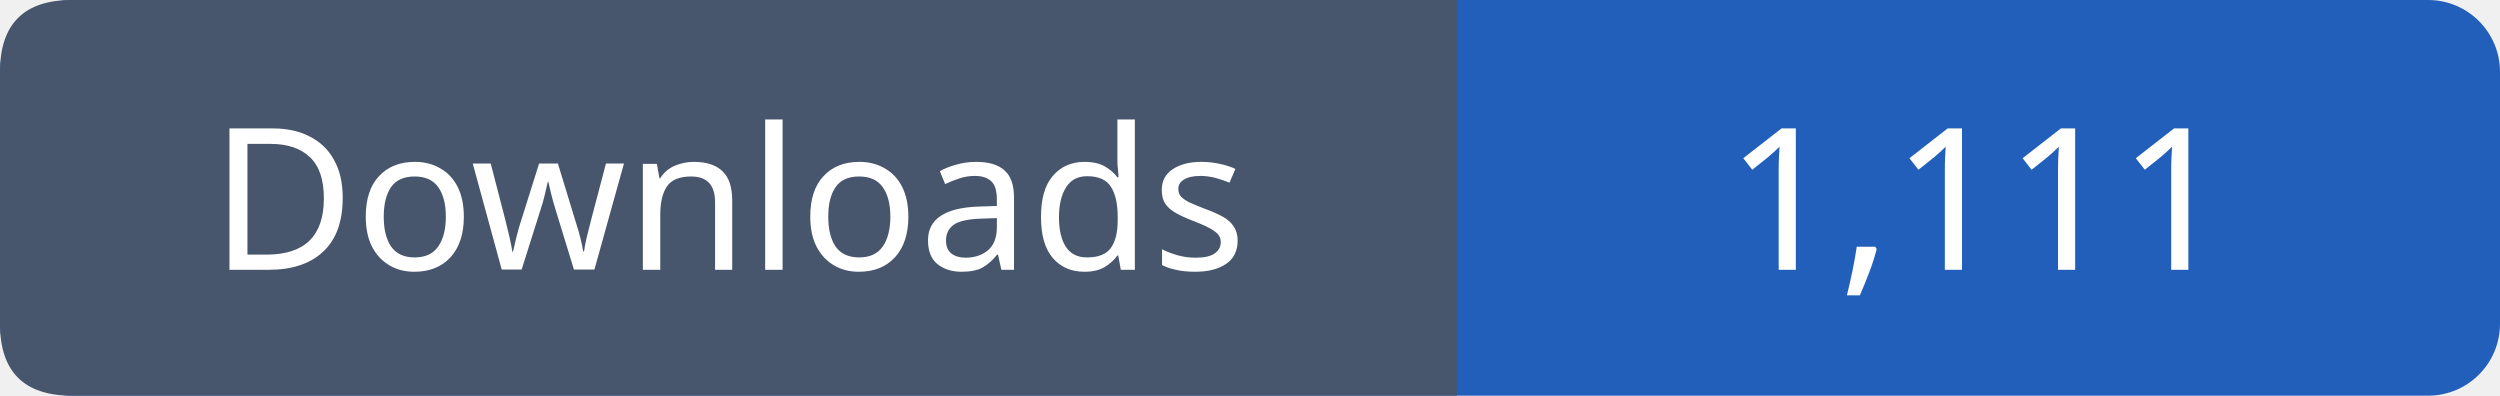
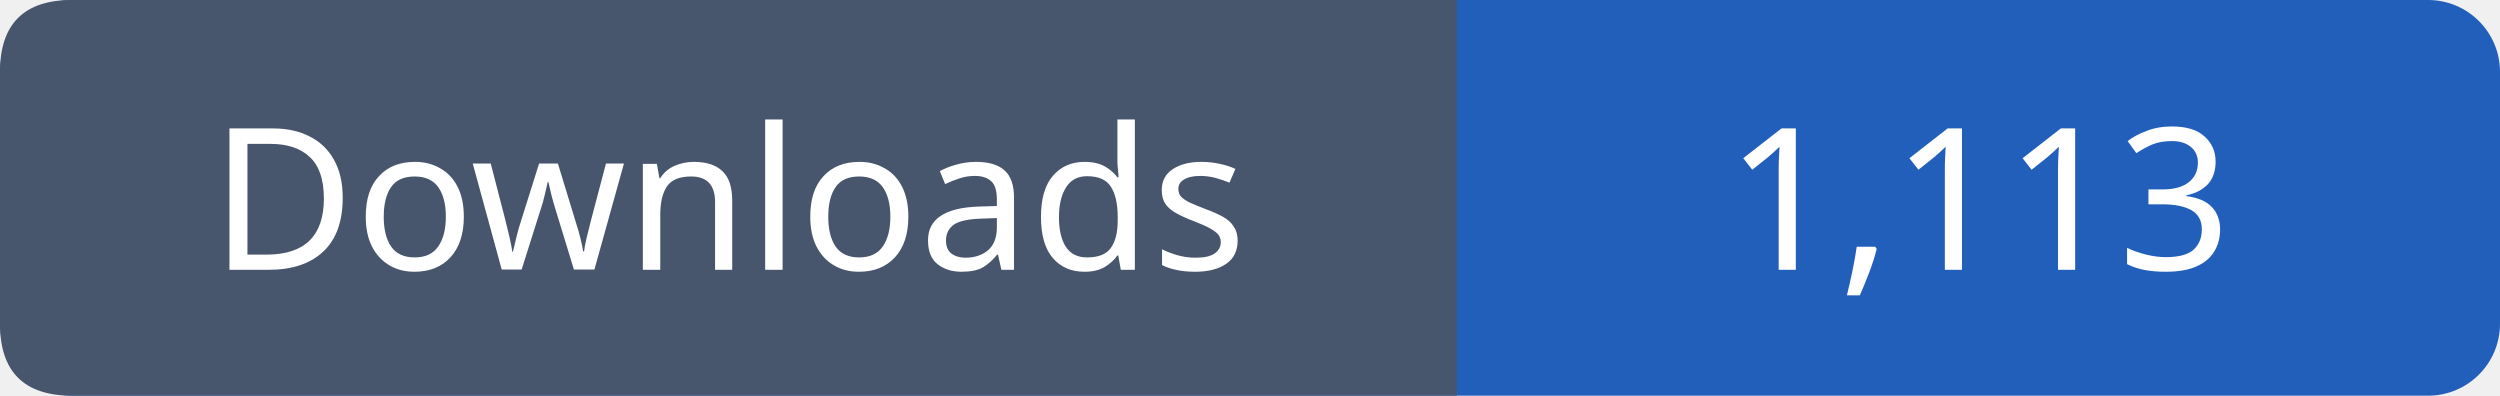
- <svg xmlns="http://www.w3.org/2000/svg" width="139" height="22" viewBox="0 0 139 22" role="img" aria-label="Downloads: 1,111">
+ <svg xmlns="http://www.w3.org/2000/svg" width="139" height="22" viewBox="0 0 139 22" role="img" aria-label="Downloads: 1,113">
  <rect width="139" height="22" rx="4" fill="#215fbb" />
  <path fill="#47566c" d="M4 0h77v22H4q-4 0-4-4V4q0-4 4-4" />
  <g font-family="Verdana,sans-serif" font-size="11" fill="white" text-anchor="middle">
    <text x="40.5" y="15">Downloads</text>
-     <text x="110.0" y="15">1,111</text>
+     <text x="110.0" y="15">1,113</text>
  </g>
</svg>
